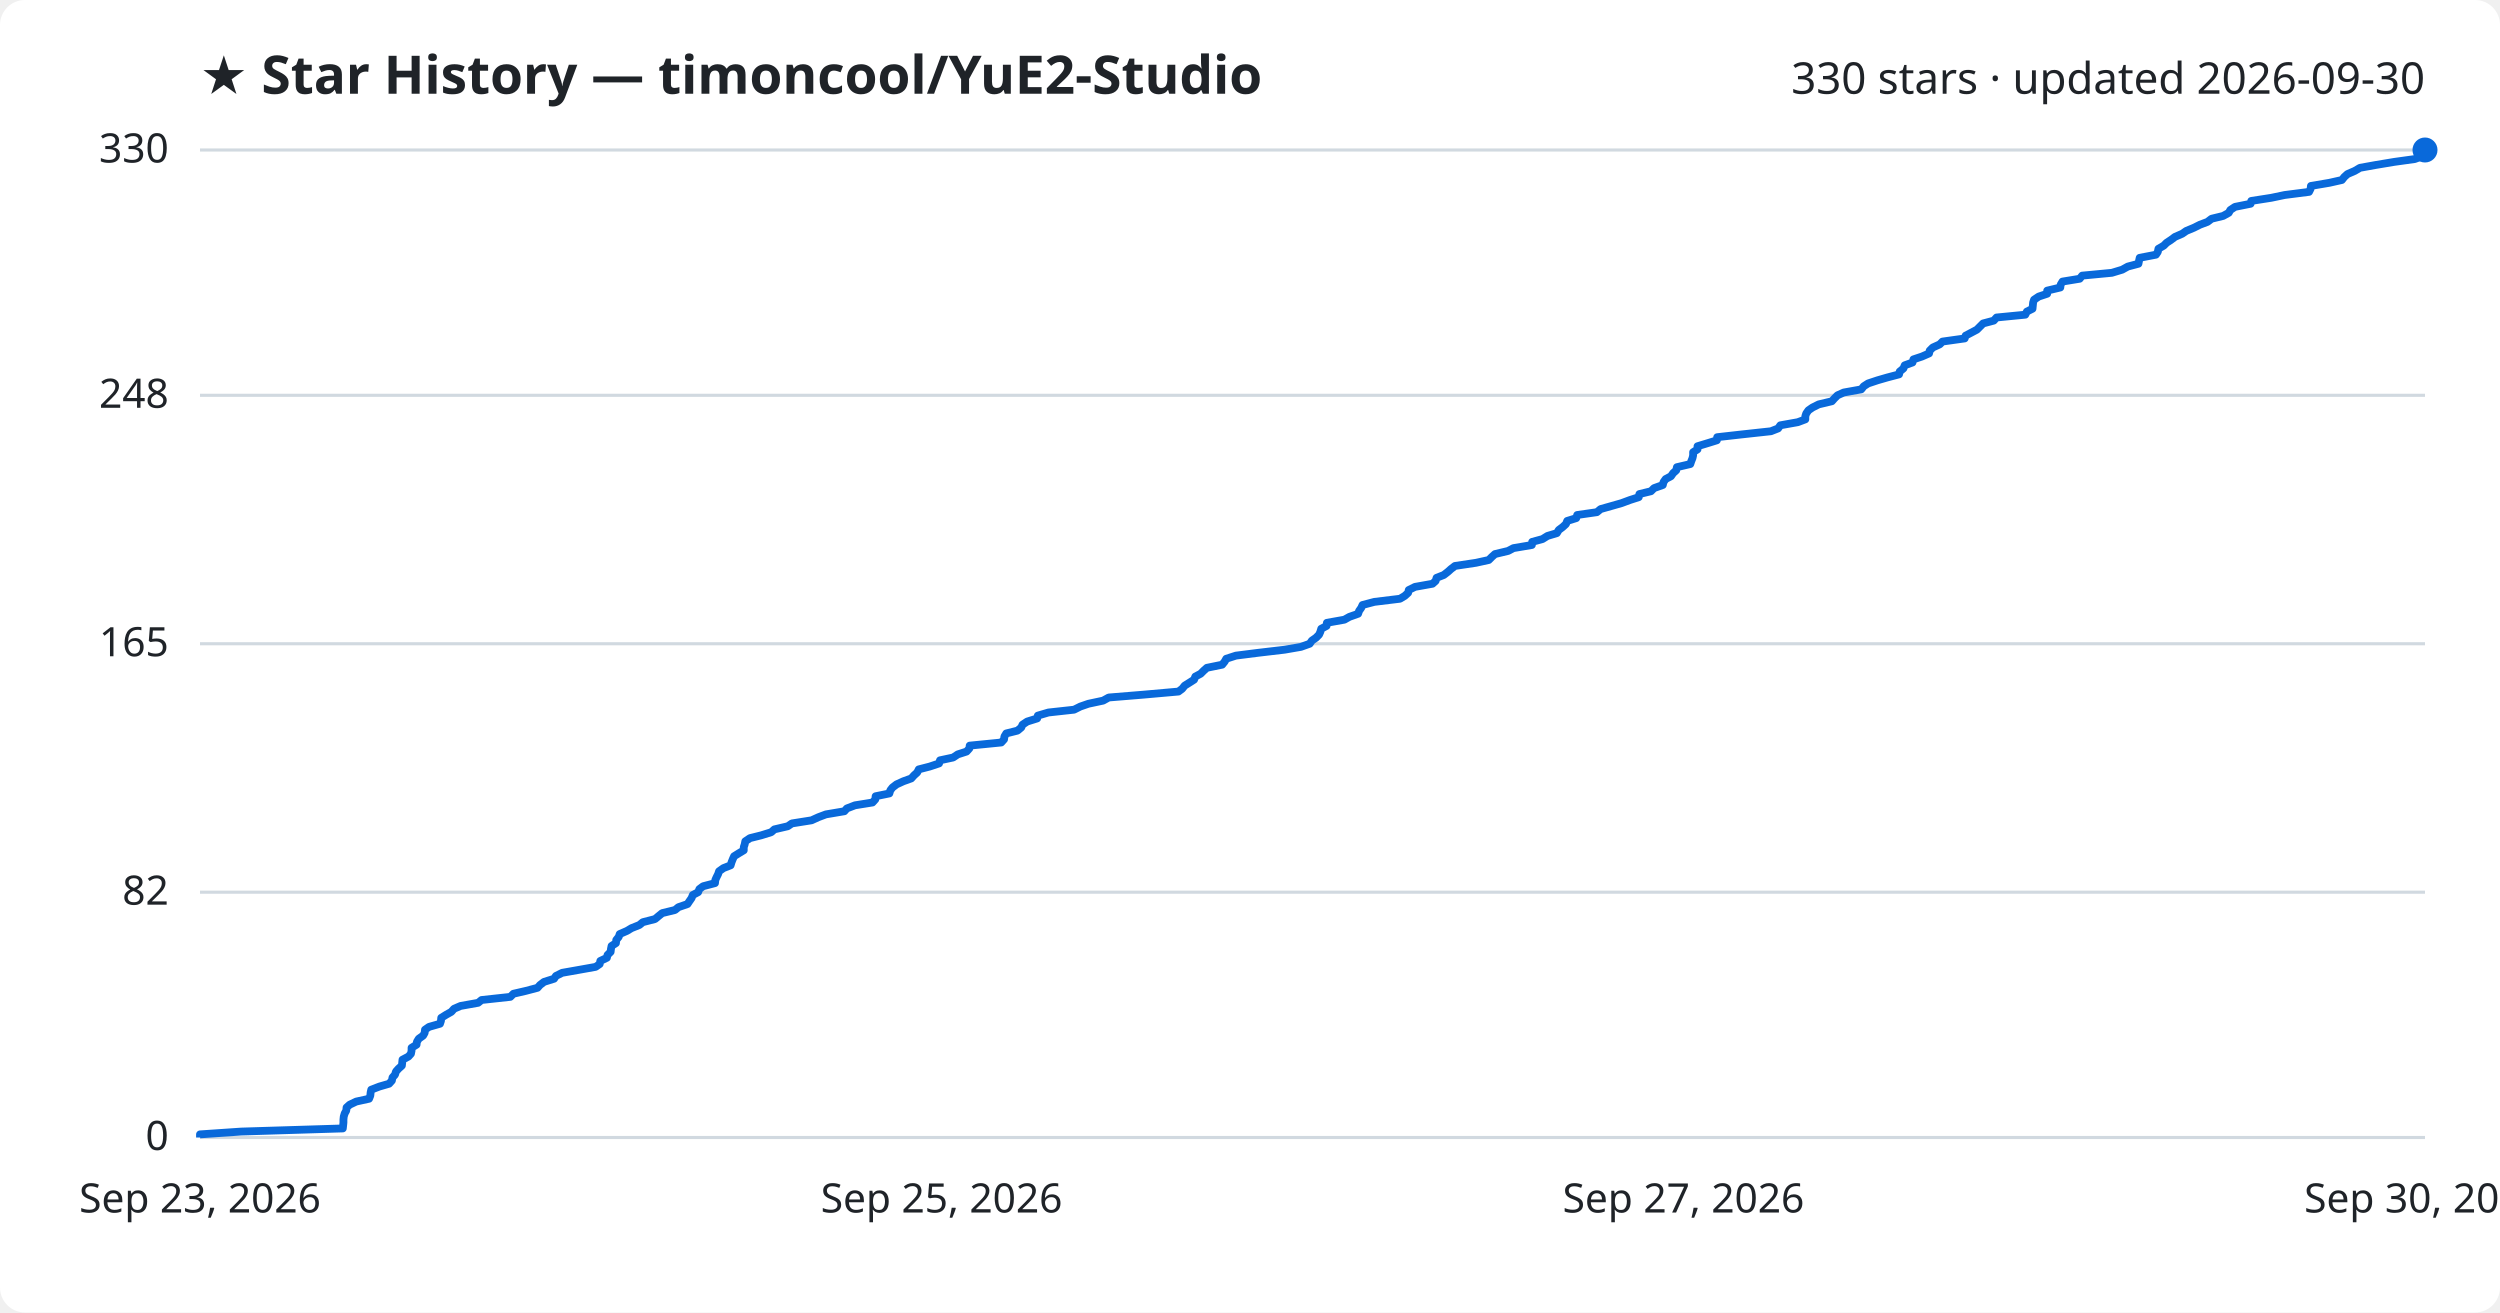
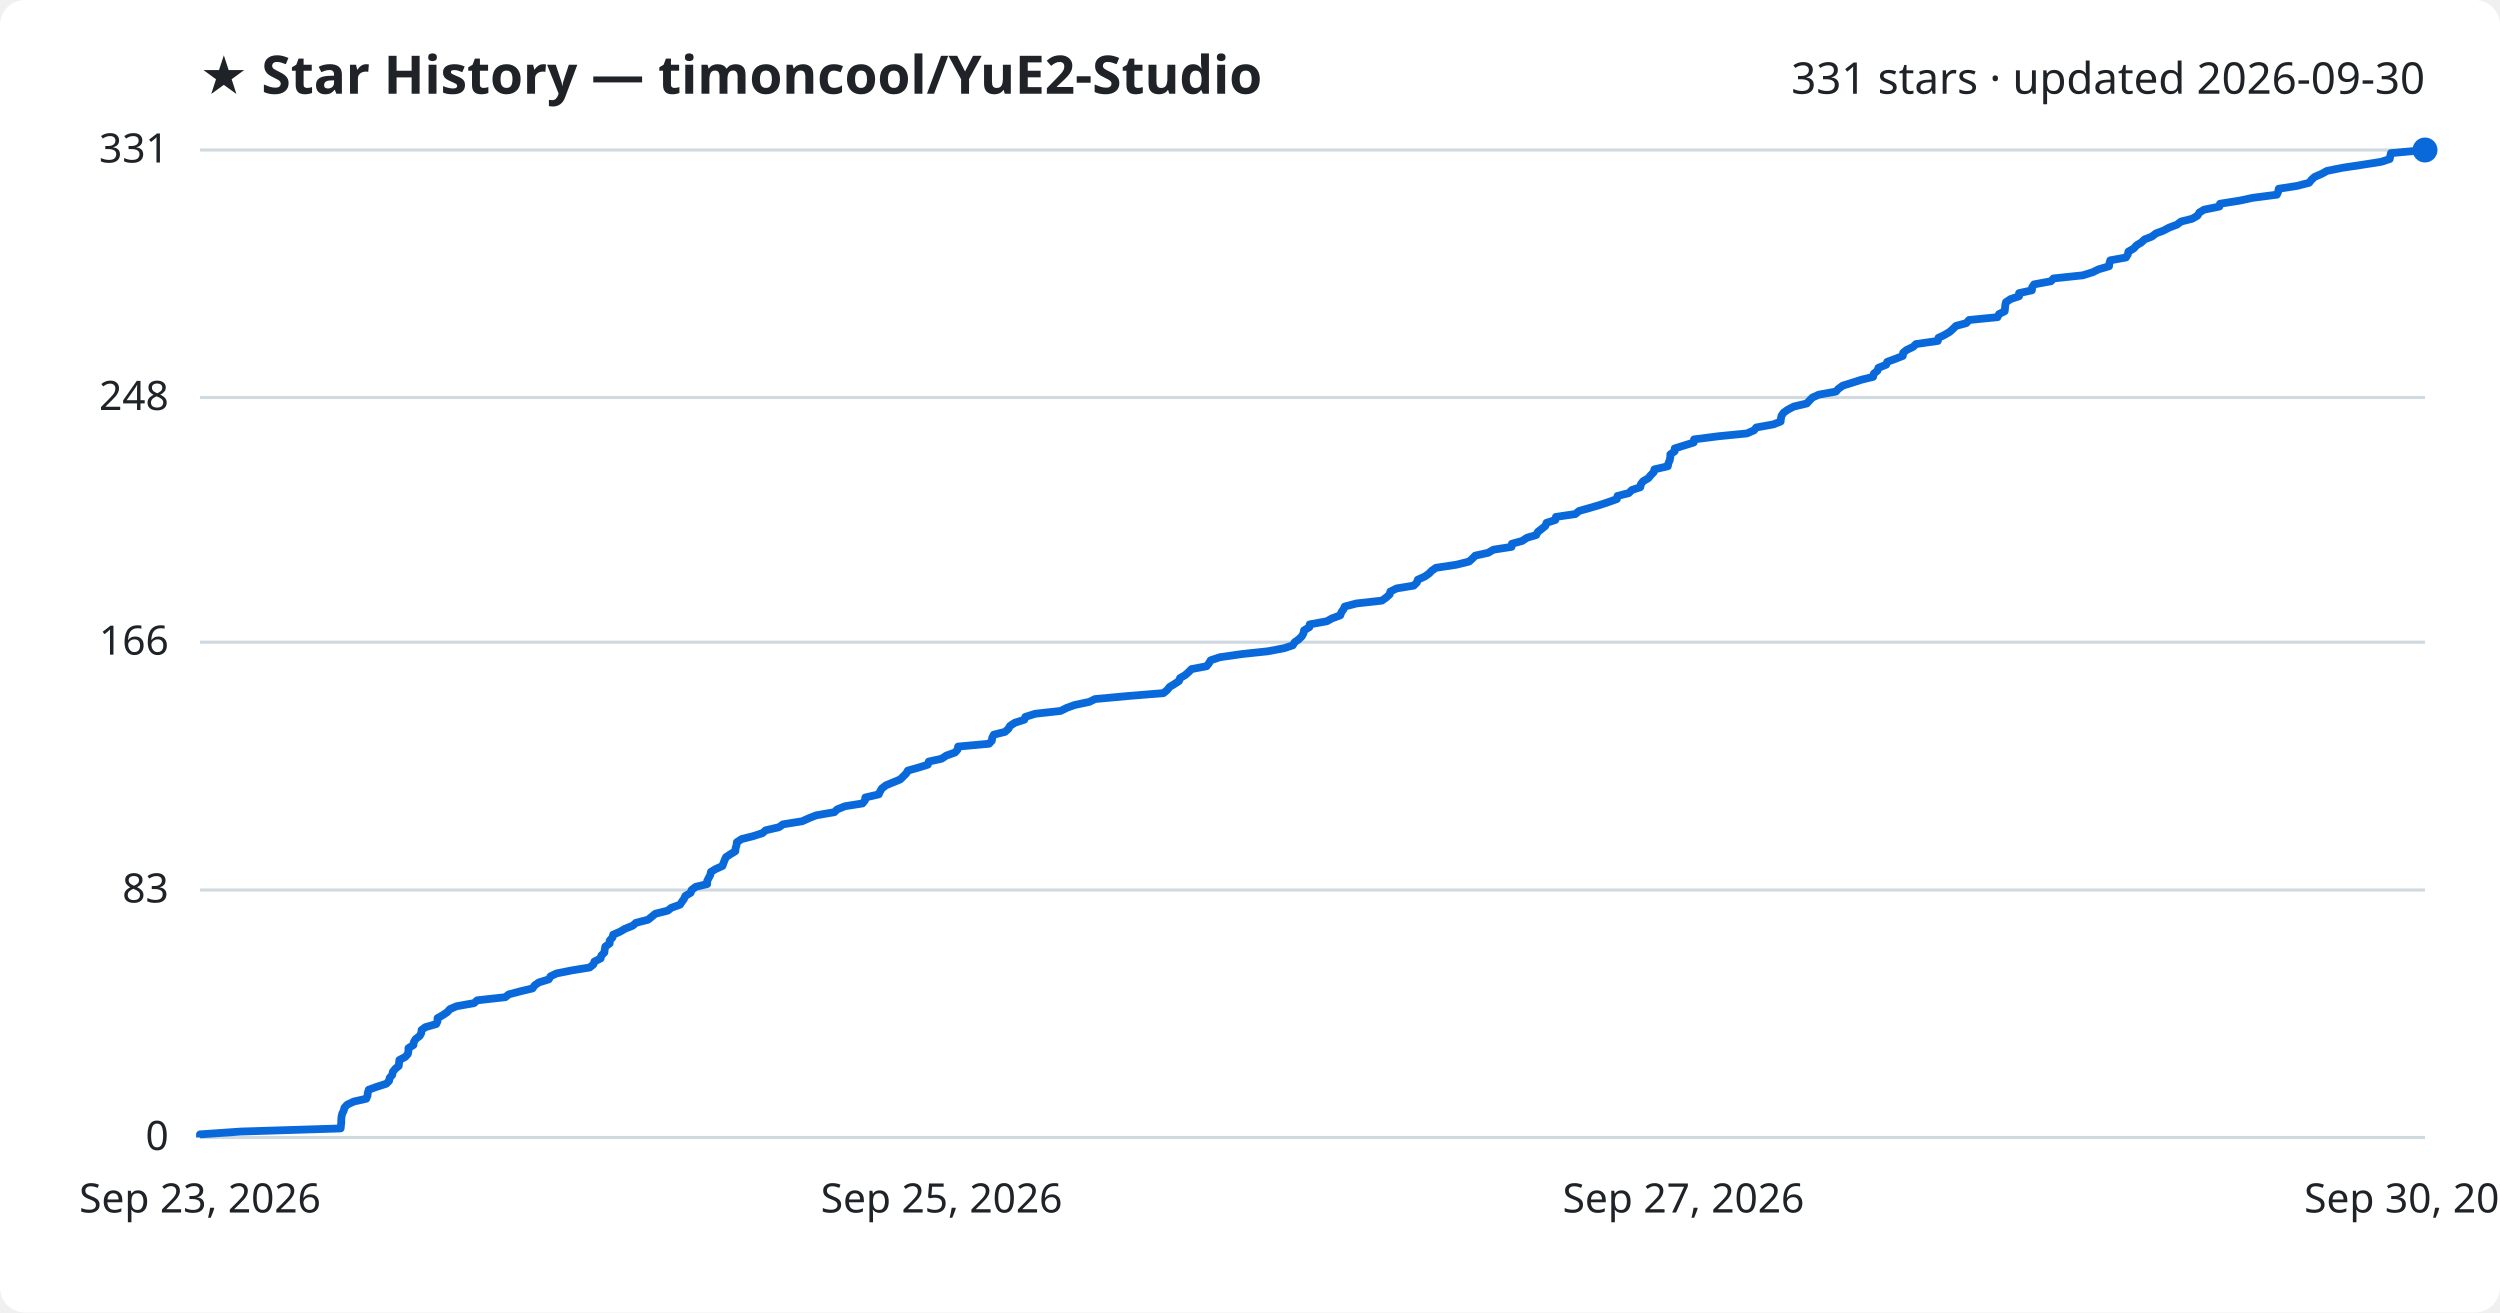
<svg xmlns="http://www.w3.org/2000/svg" viewBox="0 0 800 420" font-family="Segoe UI, sans-serif">
  <rect width="800" height="420" fill="#ffffff" rx="8" />
  <text x="64" y="30" fill="#1f2328" font-size="17" font-weight="700">★ Star History — timoncool/YuE2-Studio</text>
-   <text x="776" y="30" fill="#1f2328" font-size="14" text-anchor="end">330 stars · updated 2026-09-30</text>
+   <text x="776" y="30" fill="#1f2328" font-size="14" text-anchor="end">331 stars · updated 2026-09-30</text>
  <line x1="64" y1="364.0" x2="776" y2="364.0" stroke="#d1d9e0" stroke-width="1" />
  <text x="54" y="368.0" fill="#1f2328" font-size="13" text-anchor="end">0</text>
-   <line x1="64" y1="285.5" x2="776" y2="285.5" stroke="#d1d9e0" stroke-width="1" />
-   <text x="54" y="289.5" fill="#1f2328" font-size="13" text-anchor="end">82</text>
-   <line x1="64" y1="206.0" x2="776" y2="206.0" stroke="#d1d9e0" stroke-width="1" />
-   <text x="54" y="210.0" fill="#1f2328" font-size="13" text-anchor="end">165</text>
-   <line x1="64" y1="126.5" x2="776" y2="126.5" stroke="#d1d9e0" stroke-width="1" />
-   <text x="54" y="130.5" fill="#1f2328" font-size="13" text-anchor="end">248</text>
+   <line x1="64" y1="284.8" x2="776" y2="284.8" stroke="#d1d9e0" stroke-width="1" />
+   <text x="54" y="288.8" fill="#1f2328" font-size="13" text-anchor="end">83</text>
+   <line x1="64" y1="205.5" x2="776" y2="205.5" stroke="#d1d9e0" stroke-width="1" />
+   <text x="54" y="209.5" fill="#1f2328" font-size="13" text-anchor="end">166</text>
+   <line x1="64" y1="127.2" x2="776" y2="127.2" stroke="#d1d9e0" stroke-width="1" />
+   <text x="54" y="131.2" fill="#1f2328" font-size="13" text-anchor="end">248</text>
  <line x1="64" y1="48.0" x2="776" y2="48.0" stroke="#d1d9e0" stroke-width="1" />
-   <text x="54" y="52.0" fill="#1f2328" font-size="13" text-anchor="end">330</text>
-   <path d="M64.0,364.0 L64.0,363.0 L77.2,362.1 L109.7,361.1 L109.8,360.2 L109.9,359.2 L109.9,358.3 L110.0,357.3 L110.3,356.3 L110.8,355.4 L110.9,354.4 L111.9,353.5 L114.0,352.5 L118.1,351.6 L118.5,350.6 L118.6,349.6 L118.8,348.7 L121.4,347.7 L124.5,346.8 L125.4,345.8 L125.6,344.8 L126.4,343.9 L126.7,342.9 L127.5,342.0 L128.6,341.0 L128.7,340.1 L128.8,339.1 L130.7,338.1 L131.5,337.2 L131.7,336.2 L131.7,335.3 L133.3,334.3 L133.4,333.4 L134.0,332.4 L135.4,331.4 L135.9,330.5 L136.0,329.5 L137.3,328.6 L140.8,327.6 L141.1,326.7 L141.2,325.7 L142.8,324.7 L144.4,323.8 L145.3,322.8 L147.4,321.9 L153.0,320.9 L154.1,320.0 L163.3,319.0 L164.3,318.0 L168.2,317.1 L172.0,316.1 L172.8,315.2 L174.1,314.2 L177.3,313.2 L177.9,312.3 L179.9,311.3 L185.0,310.4 L190.6,309.4 L191.9,308.5 L192.1,307.5 L194.2,306.5 L194.4,305.6 L195.4,304.6 L195.5,303.7 L195.7,302.7 L197.1,301.8 L197.2,300.8 L198.0,299.8 L198.3,298.9 L200.6,297.9 L202.1,297.0 L204.6,296.0 L205.7,295.1 L209.6,294.1 L210.8,293.1 L211.9,292.2 L216.0,291.2 L217.1,290.3 L220.0,289.3 L220.6,288.4 L221.3,287.4 L221.7,286.4 L223.4,285.5 L223.8,284.5 L225.0,283.6 L228.8,282.6 L228.9,281.6 L229.3,280.7 L229.8,279.7 L230.1,278.8 L231.5,277.8 L233.8,276.9 L234.1,275.9 L234.5,274.9 L234.9,274.0 L236.5,273.0 L238.0,272.1 L238.0,271.1 L238.3,270.2 L238.5,269.2 L240.0,268.2 L243.6,267.3 L246.8,266.3 L247.8,265.4 L252.1,264.4 L253.4,263.5 L259.7,262.5 L261.9,261.5 L264.3,260.6 L270.2,259.6 L271.0,258.7 L273.6,257.7 L279.2,256.8 L280.1,255.8 L280.2,254.8 L284.6,253.9 L284.9,252.9 L285.6,252.0 L286.9,251.0 L289.1,250.0 L291.6,249.1 L292.5,248.1 L293.5,247.2 L294.0,246.2 L297.5,245.3 L300.5,244.3 L300.8,243.3 L305.0,242.4 L306.5,241.4 L309.3,240.5 L310.2,239.5 L310.3,238.6 L320.4,237.6 L321.3,236.6 L321.4,235.7 L322.0,234.7 L325.6,233.8 L326.8,232.8 L327.2,231.9 L328.7,230.9 L331.9,229.9 L332.1,229.0 L335.5,228.0 L343.7,227.1 L345.7,226.1 L348.3,225.2 L353.0,224.2 L354.8,223.2 L365.8,222.3 L377.1,221.3 L378.3,220.4 L379.1,219.4 L380.7,218.4 L382.1,217.5 L382.5,216.5 L384.2,215.6 L385.2,214.6 L386.2,213.7 L391.1,212.7 L391.9,211.7 L392.4,210.8 L395.5,209.8 L402.6,208.9 L411.1,207.9 L416.3,207.0 L419.1,206.0 L419.8,205.0 L421.1,204.1 L422.1,203.1 L422.5,202.2 L422.8,201.2 L424.5,200.3 L424.6,199.3 L430.2,198.3 L431.8,197.4 L434.6,196.4 L434.9,195.5 L435.6,194.5 L436.0,193.6 L439.8,192.6 L448.0,191.6 L449.5,190.7 L450.6,189.7 L450.8,188.8 L452.8,187.8 L458.4,186.8 L459.4,185.9 L459.7,184.9 L462.0,184.0 L463.3,183.0 L464.3,182.1 L465.6,181.1 L472.3,180.1 L476.4,179.2 L477.4,178.2 L478.4,177.3 L482.6,176.3 L484.3,175.4 L490.2,174.4 L490.3,173.4 L493.6,172.5 L495.2,171.5 L498.2,170.6 L498.8,169.6 L500.0,168.7 L501.1,167.7 L501.5,166.7 L504.4,165.8 L504.7,164.8 L511.0,163.9 L512.2,162.9 L515.4,162.0 L518.9,161.0 L521.6,160.0 L524.4,159.1 L524.6,158.1 L528.3,157.2 L529.3,156.2 L532.1,155.2 L532.3,154.3 L533.0,153.3 L534.7,152.4 L535.4,151.4 L536.4,150.5 L536.6,149.5 L540.9,148.5 L541.2,147.6 L541.6,146.6 L541.8,145.7 L541.8,144.7 L543.2,143.8 L543.2,142.8 L546.5,141.8 L549.4,140.9 L549.5,139.9 L557.5,139.0 L566.7,138.0 L569.0,137.1 L569.7,136.1 L575.3,135.1 L577.7,134.2 L577.7,133.2 L578.0,132.3 L578.7,131.3 L580.0,130.4 L582.0,129.4 L586.2,128.4 L587.0,127.5 L588.0,126.5 L590.0,125.6 L595.6,124.6 L596.4,123.6 L597.8,122.7 L600.8,121.7 L603.9,120.8 L607.7,119.8 L607.9,118.9 L609.1,117.9 L609.5,116.9 L612.0,116.0 L612.3,115.0 L615.0,114.1 L617.3,113.1 L617.5,112.2 L618.5,111.2 L620.7,110.2 L621.6,109.3 L628.7,108.3 L629.0,107.4 L630.9,106.4 L632.6,105.5 L633.6,104.5 L634.6,103.5 L638.0,102.6 L638.9,101.6 L648.1,100.7 L648.6,99.7 L650.4,98.8 L650.5,97.8 L650.6,96.8 L650.9,95.9 L652.4,94.9 L655.1,94.0 L655.1,93.0 L659.3,92.0 L659.4,91.1 L660.0,90.1 L665.5,89.2 L666.3,88.2 L675.8,87.3 L679.1,86.3 L680.9,85.3 L684.3,84.4 L684.5,83.4 L684.7,82.5 L689.9,81.5 L690.5,80.6 L690.7,79.6 L692.4,78.6 L693.3,77.7 L694.8,76.7 L696.0,75.8 L698.3,74.8 L699.6,73.9 L702.0,72.9 L704.0,71.9 L706.4,71.0 L707.7,70.0 L711.4,69.1 L713.2,68.1 L713.7,67.2 L715.2,66.2 L720.2,65.2 L720.4,64.3 L726.8,63.3 L731.1,62.4 L738.9,61.4 L739.4,60.4 L739.5,59.5 L745.4,58.5 L749.4,57.6 L750.2,56.6 L751.2,55.7 L753.5,54.7 L755.2,53.7 L760.2,52.8 L766.2,51.8 L772.7,50.9 L775.5,49.9 L775.8,49.0 L776.0,48.0 L776.0,48.0" fill="none" stroke="#0969da" stroke-width="2.5" stroke-linejoin="round" />
+   <text x="54" y="52.0" fill="#1f2328" font-size="13" text-anchor="end">331</text>
+   <path d="M64.0,364.0 L64.0,363.0 L77.0,362.1 L109.0,361.1 L109.1,360.2 L109.2,359.2 L109.2,358.3 L109.3,357.3 L109.5,356.4 L110.0,355.4 L110.2,354.5 L111.1,353.5 L113.2,352.5 L117.2,351.6 L117.6,350.6 L117.7,349.7 L118.0,348.7 L120.5,347.8 L123.6,346.8 L124.5,345.9 L124.7,344.9 L125.5,344.0 L125.7,343.0 L126.5,342.0 L127.6,341.1 L127.7,340.1 L127.8,339.2 L129.7,338.2 L130.5,337.3 L130.7,336.3 L130.7,335.4 L132.3,334.4 L132.4,333.5 L133.0,332.5 L134.3,331.5 L134.8,330.6 L134.9,329.6 L136.1,328.7 L139.6,327.7 L140.0,326.8 L140.0,325.8 L141.6,324.9 L143.1,323.9 L144.0,322.9 L146.1,322.0 L151.7,321.0 L152.7,320.1 L161.7,319.1 L162.8,318.2 L166.6,317.2 L170.4,316.3 L171.1,315.3 L172.4,314.4 L175.6,313.4 L176.2,312.4 L178.1,311.5 L183.1,310.5 L188.7,309.6 L189.9,308.6 L190.2,307.7 L192.2,306.7 L192.4,305.8 L193.4,304.8 L193.5,303.9 L193.7,302.9 L195.1,301.9 L195.1,301.0 L196.0,300.0 L196.2,299.1 L198.5,298.1 L200.0,297.2 L202.5,296.2 L203.5,295.3 L207.4,294.3 L208.5,293.4 L209.7,292.4 L213.7,291.4 L214.8,290.5 L217.6,289.5 L218.2,288.6 L218.9,287.6 L219.3,286.7 L221.0,285.7 L221.3,284.8 L222.6,283.8 L226.3,282.9 L226.3,281.9 L226.8,280.9 L227.3,280.0 L227.5,279.0 L229.0,278.1 L231.2,277.1 L231.5,276.2 L231.9,275.2 L232.3,274.3 L233.8,273.3 L235.3,272.4 L235.4,271.4 L235.7,270.4 L235.8,269.5 L237.3,268.5 L240.9,267.6 L244.0,266.6 L245.0,265.7 L249.3,264.7 L250.5,263.8 L256.7,262.8 L258.9,261.8 L261.2,260.9 L267.0,259.9 L267.9,259.0 L270.4,258.0 L276.0,257.1 L276.8,256.1 L276.9,255.2 L281.2,254.2 L281.6,253.3 L282.2,252.3 L283.5,251.3 L285.7,250.4 L288.1,249.4 L289.0,248.5 L290.0,247.5 L290.5,246.6 L294.0,245.6 L296.9,244.7 L297.2,243.7 L301.3,242.8 L302.8,241.8 L305.6,240.8 L306.4,239.9 L306.6,238.9 L316.5,238.0 L317.4,237.0 L317.5,236.1 L318.0,235.1 L321.6,234.2 L322.7,233.2 L323.2,232.3 L324.7,231.3 L327.8,230.3 L328.1,229.4 L331.3,228.4 L339.4,227.5 L341.4,226.5 L343.9,225.6 L348.6,224.6 L350.4,223.7 L361.2,222.7 L372.3,221.8 L373.5,220.8 L374.3,219.8 L375.8,218.9 L377.3,217.9 L377.6,217.0 L379.3,216.0 L380.3,215.1 L381.3,214.1 L386.1,213.2 L386.9,212.2 L387.4,211.3 L390.4,210.3 L397.4,209.3 L405.8,208.4 L411.0,207.4 L413.7,206.5 L414.3,205.5 L415.6,204.6 L416.6,203.6 L417.1,202.7 L417.3,201.7 L419.0,200.7 L419.1,199.8 L424.6,198.8 L426.2,197.9 L428.9,196.9 L429.2,196.0 L429.9,195.0 L430.3,194.1 L434.1,193.1 L442.2,192.2 L443.6,191.2 L444.7,190.2 L444.9,189.3 L446.9,188.3 L452.4,187.4 L453.4,186.4 L453.7,185.5 L455.9,184.5 L457.2,183.6 L458.2,182.6 L459.5,181.7 L466.1,180.7 L470.1,179.7 L471.1,178.8 L472.1,177.8 L476.2,176.9 L477.9,175.9 L483.7,175.0 L483.8,174.0 L487.1,173.1 L488.6,172.1 L491.6,171.2 L492.1,170.2 L493.4,169.2 L494.5,168.3 L494.9,167.3 L497.7,166.4 L497.9,165.4 L504.1,164.5 L505.3,163.5 L508.5,162.6 L511.9,161.6 L514.6,160.7 L517.4,159.7 L517.6,158.7 L521.2,157.8 L522.2,156.8 L524.9,155.9 L525.1,154.9 L525.8,154.0 L527.5,153.0 L528.2,152.1 L529.2,151.1 L529.4,150.2 L533.7,149.2 L533.9,148.2 L534.3,147.3 L534.5,146.3 L534.5,145.4 L535.9,144.4 L535.9,143.5 L539.1,142.5 L542.0,141.6 L542.1,140.6 L549.9,139.6 L559.0,138.7 L561.3,137.7 L562.0,136.8 L567.5,135.8 L569.8,134.9 L569.9,133.9 L570.1,133.0 L570.8,132.0 L572.1,131.1 L574.0,130.1 L578.2,129.1 L579.0,128.2 L580.0,127.2 L582.0,126.3 L587.5,125.3 L588.3,124.4 L589.7,123.4 L592.6,122.5 L595.7,121.5 L599.4,120.6 L599.6,119.6 L600.8,118.6 L601.1,117.7 L603.6,116.7 L603.9,115.8 L606.6,114.8 L608.9,113.9 L609.0,112.9 L610.1,112.0 L612.2,111.0 L613.1,110.1 L620.1,109.1 L620.3,108.1 L622.2,107.2 L623.9,106.2 L624.9,105.3 L625.9,104.3 L629.2,103.4 L630.1,102.4 L639.2,101.5 L639.7,100.5 L641.5,99.6 L641.6,98.6 L641.7,97.6 L641.9,96.7 L643.4,95.7 L646.1,94.8 L646.1,93.8 L650.2,92.9 L650.3,91.9 L650.9,91.0 L656.3,90.0 L657.1,89.1 L666.5,88.1 L669.7,87.1 L671.5,86.2 L674.9,85.2 L675.0,84.3 L675.3,83.3 L680.3,82.4 L680.9,81.4 L681.1,80.5 L682.8,79.5 L683.7,78.5 L685.2,77.6 L686.3,76.6 L688.6,75.7 L689.9,74.7 L692.3,73.8 L694.2,72.8 L696.6,71.9 L697.9,70.9 L701.5,70.0 L703.2,69.0 L703.8,68.0 L705.3,67.1 L710.2,66.1 L710.4,65.2 L716.7,64.2 L720.9,63.3 L728.6,62.3 L729.0,61.4 L729.2,60.4 L735.0,59.5 L738.9,58.5 L739.7,57.5 L740.7,56.6 L743.0,55.6 L744.6,54.7 L749.5,53.7 L755.5,52.8 L761.9,51.8 L764.7,50.9 L764.9,49.9 L765.1,49.0 L776.0,48.0 L776.0,48.0" fill="none" stroke="#0969da" stroke-width="2.5" stroke-linejoin="round" />
  <circle cx="776.0" cy="48.0" r="4" fill="#0969da" />
  <text x="64.0" y="388" fill="#1f2328" font-size="13" text-anchor="middle">Sep 23, 2026</text>
  <text x="301.3" y="388" fill="#1f2328" font-size="13" text-anchor="middle">Sep 25, 2026</text>
  <text x="538.7" y="388" fill="#1f2328" font-size="13" text-anchor="middle">Sep 27, 2026</text>
  <text x="776.0" y="388" fill="#1f2328" font-size="13" text-anchor="middle">Sep 30, 2026</text>
</svg>
